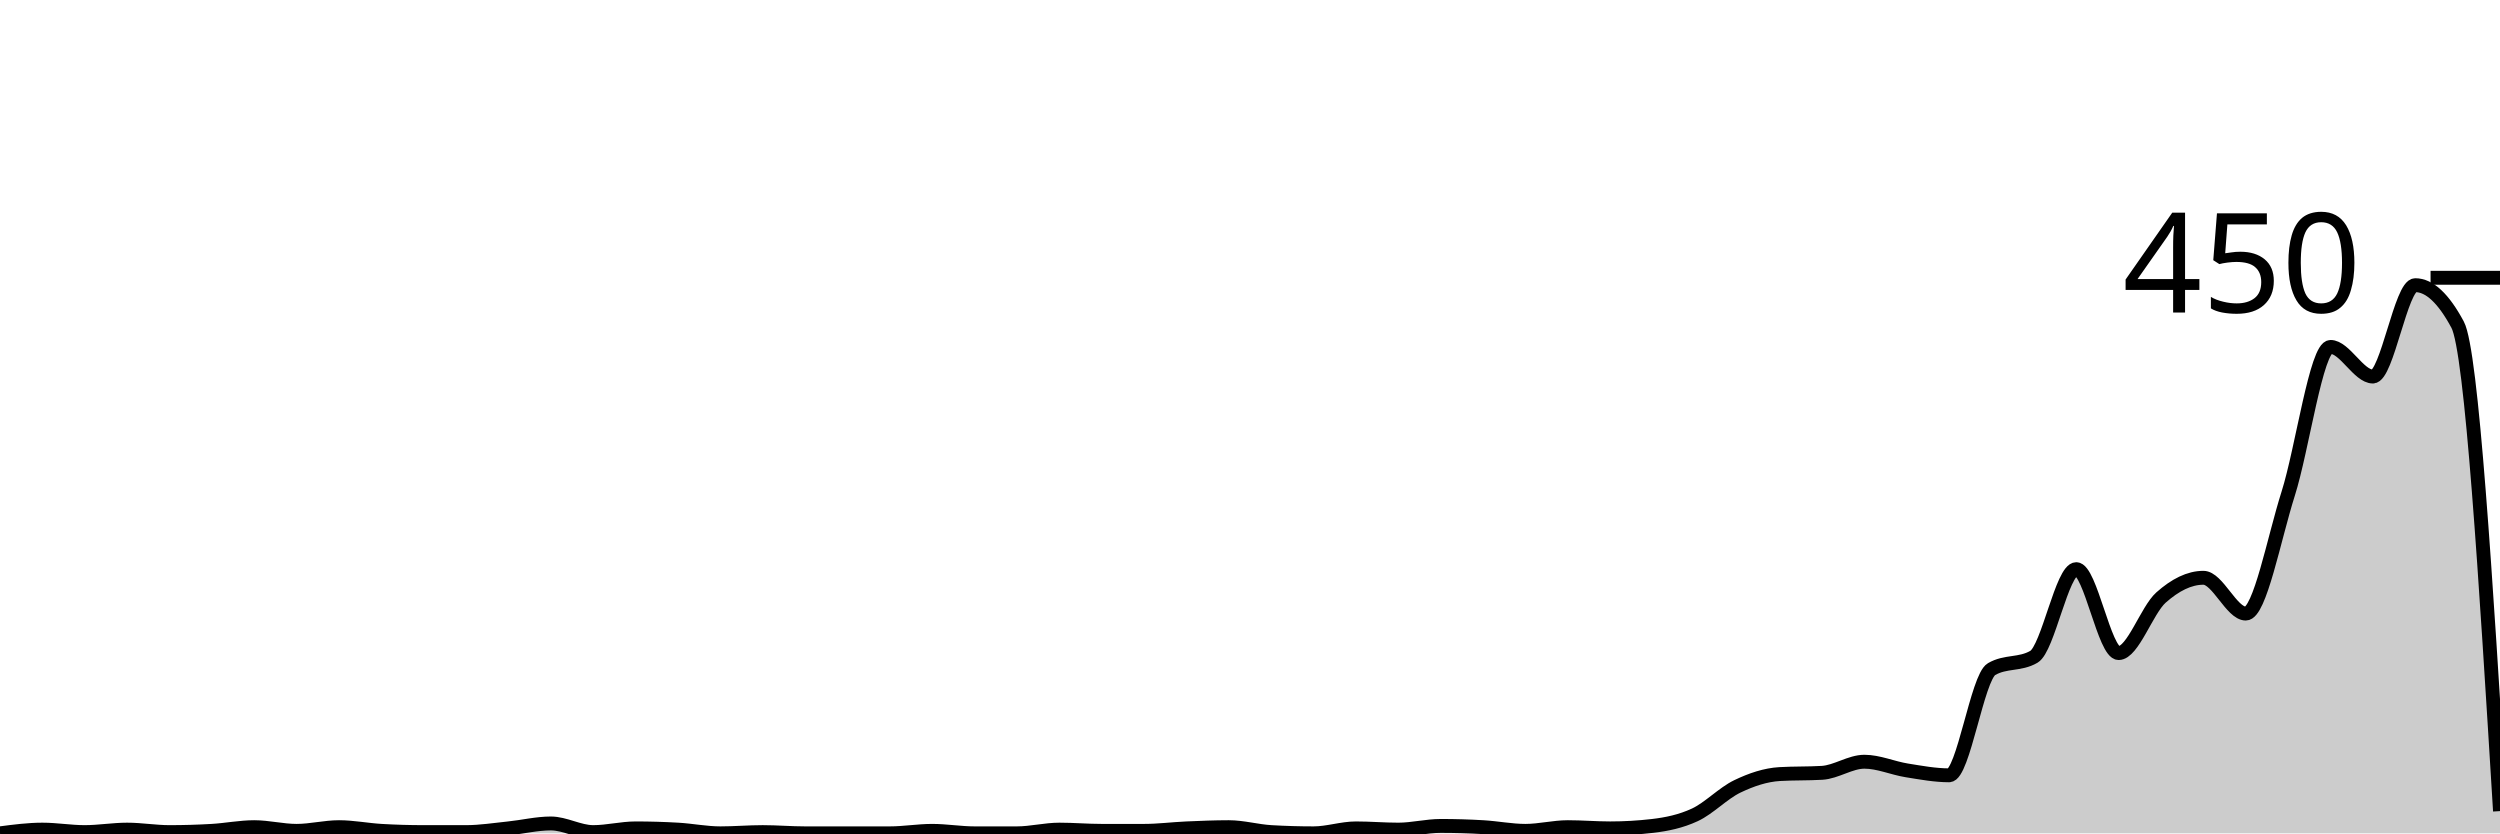
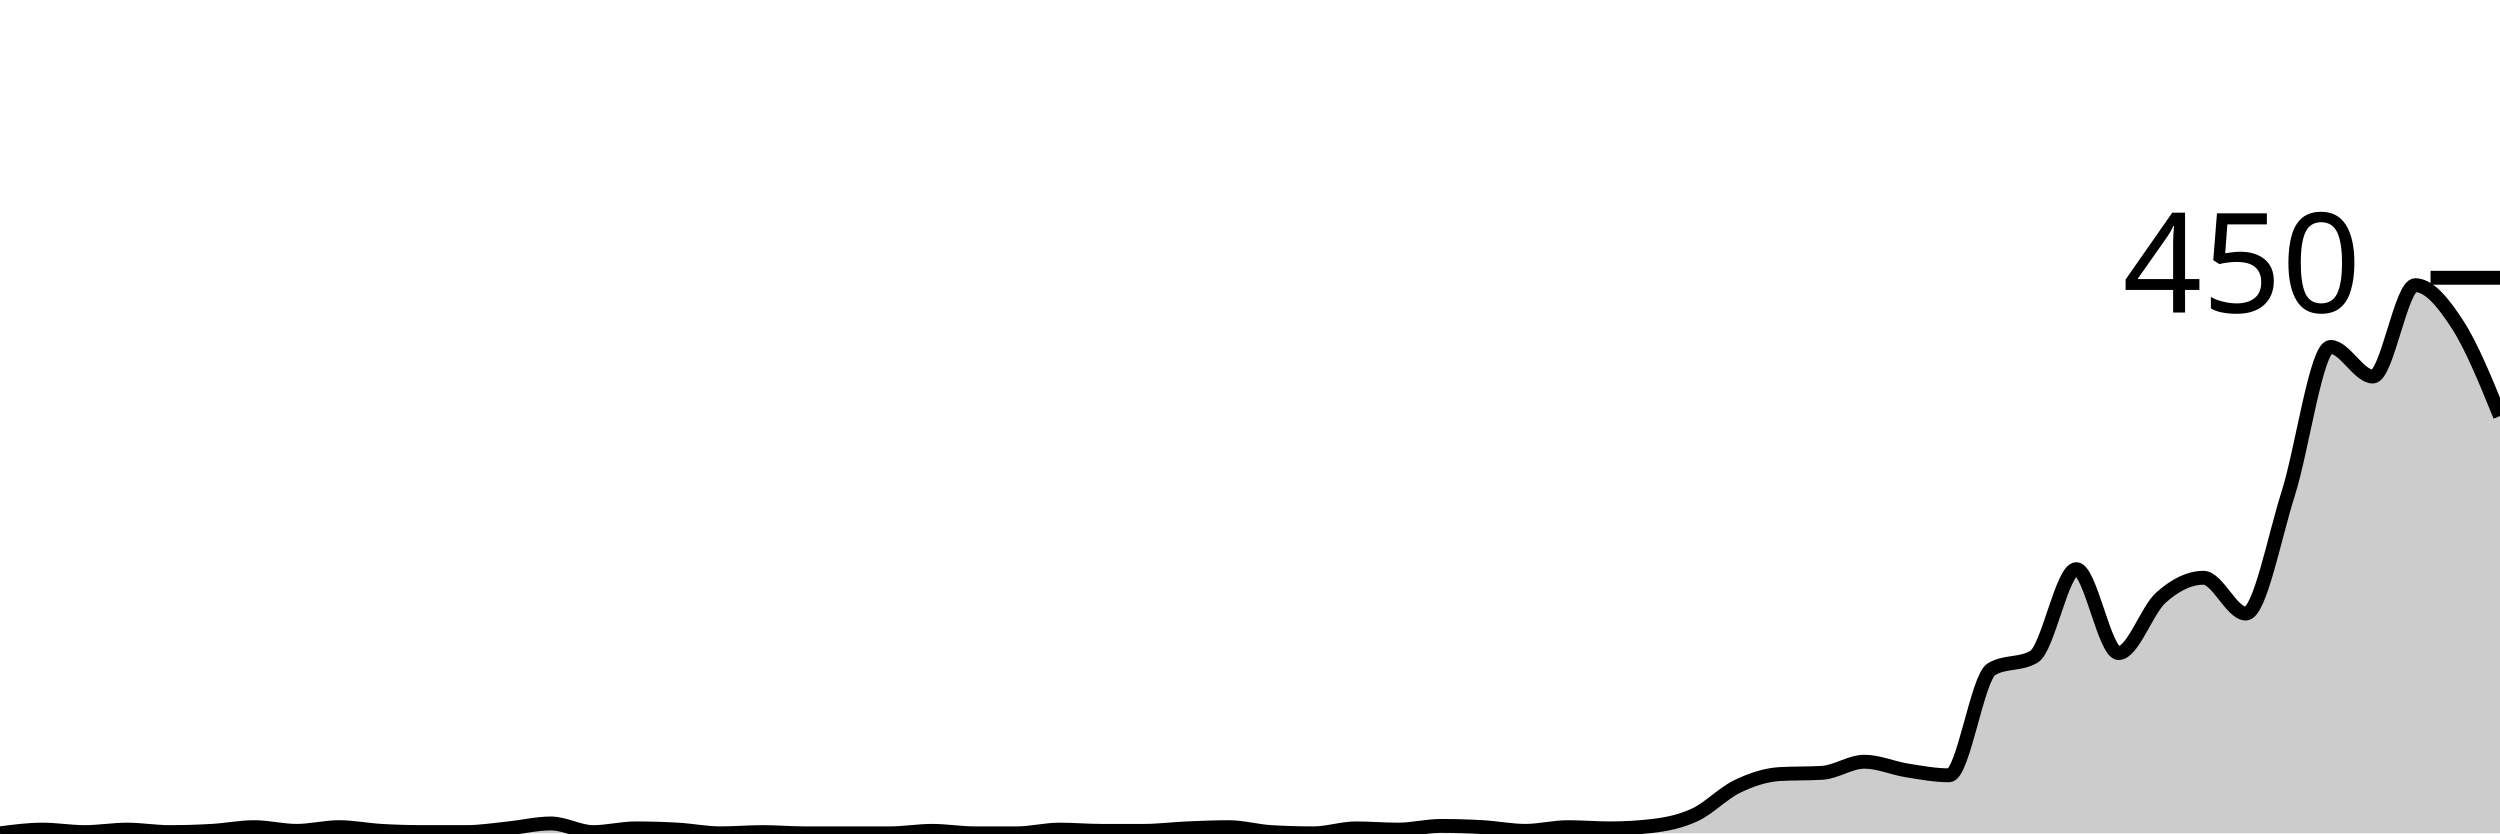
<svg xmlns="http://www.w3.org/2000/svg" viewBox="0 0 180 60">
  <g transform="translate(0,20)">
-     <path class="area" fill="rgba(0, 0, 0, 0.2)" d="M0,40C1.017,39.867,2.034,39.733,3.051,39.733C4.068,39.733,5.085,39.911,6.102,39.911C7.119,39.911,8.136,39.733,9.153,39.733C10.169,39.733,11.186,39.911,12.203,39.911C13.22,39.911,14.237,39.881,15.254,39.822C16.271,39.763,17.288,39.556,18.305,39.556C19.322,39.556,20.339,39.822,21.356,39.822C22.373,39.822,23.39,39.556,24.407,39.556C25.424,39.556,26.441,39.763,27.458,39.822C28.475,39.881,29.492,39.911,30.508,39.911C31.525,39.911,32.542,39.911,33.559,39.911C34.576,39.911,35.593,39.748,36.61,39.644C37.627,39.541,38.644,39.289,39.661,39.289C40.678,39.289,41.695,39.911,42.712,39.911C43.729,39.911,44.746,39.644,45.763,39.644C46.78,39.644,47.797,39.674,48.814,39.733C49.831,39.793,50.847,40,51.864,40C52.881,40,53.898,39.911,54.915,39.911C55.932,39.911,56.949,40,57.966,40C58.983,40,60,40,61.017,40C62.034,40,63.051,40,64.068,40C65.085,40,66.102,39.822,67.119,39.822C68.136,39.822,69.153,40,70.169,40C71.186,40,72.203,40,73.22,40C74.237,40,75.254,39.733,76.271,39.733C77.288,39.733,78.305,39.822,79.322,39.822C80.339,39.822,81.356,39.822,82.373,39.822C83.39,39.822,84.407,39.689,85.424,39.644C86.441,39.6,87.458,39.556,88.475,39.556C89.492,39.556,90.508,39.852,91.525,39.911C92.542,39.97,93.559,40,94.576,40C95.593,40,96.61,39.644,97.627,39.644C98.644,39.644,99.661,39.733,100.678,39.733C101.695,39.733,102.712,39.467,103.729,39.467C104.746,39.467,105.763,39.496,106.78,39.556C107.797,39.615,108.814,39.822,109.831,39.822C110.847,39.822,111.864,39.556,112.881,39.556C113.898,39.556,114.915,39.644,115.932,39.644C116.949,39.644,117.966,39.585,118.983,39.467C120,39.348,121.017,39.141,122.034,38.667C123.051,38.193,124.068,37.111,125.085,36.622C126.102,36.133,127.119,35.793,128.136,35.733C129.153,35.674,130.169,35.704,131.186,35.644C132.203,35.585,133.22,34.844,134.237,34.844C135.254,34.844,136.271,35.304,137.288,35.467C138.305,35.63,139.322,35.822,140.339,35.822C141.356,35.822,142.373,28.77,143.39,28.178C144.407,27.585,145.424,27.881,146.441,27.289C147.458,26.696,148.475,20.978,149.492,20.978C150.508,20.978,151.525,27.022,152.542,27.022C153.559,27.022,154.576,23.926,155.593,23.022C156.61,22.119,157.627,21.6,158.644,21.6C159.661,21.6,160.678,24.178,161.695,24.178C162.712,24.178,163.729,18.756,164.746,15.556C165.763,12.356,166.78,4.978,167.797,4.978C168.814,4.978,169.831,7.111,170.847,7.111C171.864,7.111,172.881,0.533,173.898,0.533C174.915,0.533,175.932,1.481,176.949,3.378C177.966,5.274,178.983,21.837,180,38.4L180,40C178.983,40,177.966,40,176.949,40C175.932,40,174.915,40,173.898,40C172.881,40,171.864,40,170.847,40C169.831,40,168.814,40,167.797,40C166.78,40,165.763,40,164.746,40C163.729,40,162.712,40,161.695,40C160.678,40,159.661,40,158.644,40C157.627,40,156.61,40,155.593,40C154.576,40,153.559,40,152.542,40C151.525,40,150.508,40,149.492,40C148.475,40,147.458,40,146.441,40C145.424,40,144.407,40,143.39,40C142.373,40,141.356,40,140.339,40C139.322,40,138.305,40,137.288,40C136.271,40,135.254,40,134.237,40C133.22,40,132.203,40,131.186,40C130.169,40,129.153,40,128.136,40C127.119,40,126.102,40,125.085,40C124.068,40,123.051,40,122.034,40C121.017,40,120,40,118.983,40C117.966,40,116.949,40,115.932,40C114.915,40,113.898,40,112.881,40C111.864,40,110.847,40,109.831,40C108.814,40,107.797,40,106.78,40C105.763,40,104.746,40,103.729,40C102.712,40,101.695,40,100.678,40C99.661,40,98.644,40,97.627,40C96.61,40,95.593,40,94.576,40C93.559,40,92.542,40,91.525,40C90.508,40,89.492,40,88.475,40C87.458,40,86.441,40,85.424,40C84.407,40,83.39,40,82.373,40C81.356,40,80.339,40,79.322,40C78.305,40,77.288,40,76.271,40C75.254,40,74.237,40,73.22,40C72.203,40,71.186,40,70.169,40C69.153,40,68.136,40,67.119,40C66.102,40,65.085,40,64.068,40C63.051,40,62.034,40,61.017,40C60,40,58.983,40,57.966,40C56.949,40,55.932,40,54.915,40C53.898,40,52.881,40,51.864,40C50.847,40,49.831,40,48.814,40C47.797,40,46.78,40,45.763,40C44.746,40,43.729,40,42.712,40C41.695,40,40.678,40,39.661,40C38.644,40,37.627,40,36.61,40C35.593,40,34.576,40,33.559,40C32.542,40,31.525,40,30.508,40C29.492,40,28.475,40,27.458,40C26.441,40,25.424,40,24.407,40C23.39,40,22.373,40,21.356,40C20.339,40,19.322,40,18.305,40C17.288,40,16.271,40,15.254,40C14.237,40,13.22,40,12.203,40C11.186,40,10.169,40,9.153,40C8.136,40,7.119,40,6.102,40C5.085,40,4.068,40,3.051,40C2.034,40,1.017,40,0,40Z" />
-     <path class="line" stroke="black" fill="none" d="M0,40C1.017,39.867,2.034,39.733,3.051,39.733C4.068,39.733,5.085,39.911,6.102,39.911C7.119,39.911,8.136,39.733,9.153,39.733C10.169,39.733,11.186,39.911,12.203,39.911C13.22,39.911,14.237,39.881,15.254,39.822C16.271,39.763,17.288,39.556,18.305,39.556C19.322,39.556,20.339,39.822,21.356,39.822C22.373,39.822,23.39,39.556,24.407,39.556C25.424,39.556,26.441,39.763,27.458,39.822C28.475,39.881,29.492,39.911,30.508,39.911C31.525,39.911,32.542,39.911,33.559,39.911C34.576,39.911,35.593,39.748,36.61,39.644C37.627,39.541,38.644,39.289,39.661,39.289C40.678,39.289,41.695,39.911,42.712,39.911C43.729,39.911,44.746,39.644,45.763,39.644C46.78,39.644,47.797,39.674,48.814,39.733C49.831,39.793,50.847,40,51.864,40C52.881,40,53.898,39.911,54.915,39.911C55.932,39.911,56.949,40,57.966,40C58.983,40,60,40,61.017,40C62.034,40,63.051,40,64.068,40C65.085,40,66.102,39.822,67.119,39.822C68.136,39.822,69.153,40,70.169,40C71.186,40,72.203,40,73.22,40C74.237,40,75.254,39.733,76.271,39.733C77.288,39.733,78.305,39.822,79.322,39.822C80.339,39.822,81.356,39.822,82.373,39.822C83.39,39.822,84.407,39.689,85.424,39.644C86.441,39.6,87.458,39.556,88.475,39.556C89.492,39.556,90.508,39.852,91.525,39.911C92.542,39.97,93.559,40,94.576,40C95.593,40,96.61,39.644,97.627,39.644C98.644,39.644,99.661,39.733,100.678,39.733C101.695,39.733,102.712,39.467,103.729,39.467C104.746,39.467,105.763,39.496,106.78,39.556C107.797,39.615,108.814,39.822,109.831,39.822C110.847,39.822,111.864,39.556,112.881,39.556C113.898,39.556,114.915,39.644,115.932,39.644C116.949,39.644,117.966,39.585,118.983,39.467C120,39.348,121.017,39.141,122.034,38.667C123.051,38.193,124.068,37.111,125.085,36.622C126.102,36.133,127.119,35.793,128.136,35.733C129.153,35.674,130.169,35.704,131.186,35.644C132.203,35.585,133.22,34.844,134.237,34.844C135.254,34.844,136.271,35.304,137.288,35.467C138.305,35.63,139.322,35.822,140.339,35.822C141.356,35.822,142.373,28.77,143.39,28.178C144.407,27.585,145.424,27.881,146.441,27.289C147.458,26.696,148.475,20.978,149.492,20.978C150.508,20.978,151.525,27.022,152.542,27.022C153.559,27.022,154.576,23.926,155.593,23.022C156.61,22.119,157.627,21.6,158.644,21.6C159.661,21.6,160.678,24.178,161.695,24.178C162.712,24.178,163.729,18.756,164.746,15.556C165.763,12.356,166.78,4.978,167.797,4.978C168.814,4.978,169.831,7.111,170.847,7.111C171.864,7.111,172.881,0.533,173.898,0.533C174.915,0.533,175.932,1.481,176.949,3.378C177.966,5.274,178.983,21.837,180,38.4" />
+     <path class="area" fill="rgba(0, 0, 0, 0.2)" d="M0,40C1.017,39.867,2.034,39.733,3.051,39.733C4.068,39.733,5.085,39.911,6.102,39.911C7.119,39.911,8.136,39.733,9.153,39.733C10.169,39.733,11.186,39.911,12.203,39.911C13.22,39.911,14.237,39.881,15.254,39.822C16.271,39.763,17.288,39.556,18.305,39.556C19.322,39.556,20.339,39.822,21.356,39.822C22.373,39.822,23.39,39.556,24.407,39.556C25.424,39.556,26.441,39.763,27.458,39.822C28.475,39.881,29.492,39.911,30.508,39.911C31.525,39.911,32.542,39.911,33.559,39.911C34.576,39.911,35.593,39.748,36.61,39.644C37.627,39.541,38.644,39.289,39.661,39.289C40.678,39.289,41.695,39.911,42.712,39.911C43.729,39.911,44.746,39.644,45.763,39.644C46.78,39.644,47.797,39.674,48.814,39.733C49.831,39.793,50.847,40,51.864,40C52.881,40,53.898,39.911,54.915,39.911C55.932,39.911,56.949,40,57.966,40C58.983,40,60,40,61.017,40C62.034,40,63.051,40,64.068,40C65.085,40,66.102,39.822,67.119,39.822C68.136,39.822,69.153,40,70.169,40C71.186,40,72.203,40,73.22,40C74.237,40,75.254,39.733,76.271,39.733C77.288,39.733,78.305,39.822,79.322,39.822C80.339,39.822,81.356,39.822,82.373,39.822C83.39,39.822,84.407,39.689,85.424,39.644C86.441,39.6,87.458,39.556,88.475,39.556C89.492,39.556,90.508,39.852,91.525,39.911C92.542,39.97,93.559,40,94.576,40C95.593,40,96.61,39.644,97.627,39.644C98.644,39.644,99.661,39.733,100.678,39.733C101.695,39.733,102.712,39.467,103.729,39.467C104.746,39.467,105.763,39.496,106.78,39.556C107.797,39.615,108.814,39.822,109.831,39.822C110.847,39.822,111.864,39.556,112.881,39.556C113.898,39.556,114.915,39.644,115.932,39.644C116.949,39.644,117.966,39.585,118.983,39.467C120,39.348,121.017,39.141,122.034,38.667C123.051,38.193,124.068,37.111,125.085,36.622C126.102,36.133,127.119,35.793,128.136,35.733C129.153,35.674,130.169,35.704,131.186,35.644C132.203,35.585,133.22,34.844,134.237,34.844C135.254,34.844,136.271,35.304,137.288,35.467C138.305,35.63,139.322,35.822,140.339,35.822C141.356,35.822,142.373,28.77,143.39,28.178C144.407,27.585,145.424,27.881,146.441,27.289C147.458,26.696,148.475,20.978,149.492,20.978C150.508,20.978,151.525,27.022,152.542,27.022C153.559,27.022,154.576,23.926,155.593,23.022C156.61,22.119,157.627,21.6,158.644,21.6C159.661,21.6,160.678,24.178,161.695,24.178C162.712,24.178,163.729,18.756,164.746,15.556C165.763,12.356,166.78,4.978,167.797,4.978C168.814,4.978,169.831,7.111,170.847,7.111C171.864,7.111,172.881,0.533,173.898,0.533C174.915,0.533,175.932,1.807,176.949,3.378C177.966,4.948,178.983,7.452,180,9.956L180,40C178.983,40,177.966,40,176.949,40C175.932,40,174.915,40,173.898,40C172.881,40,171.864,40,170.847,40C169.831,40,168.814,40,167.797,40C166.78,40,165.763,40,164.746,40C163.729,40,162.712,40,161.695,40C160.678,40,159.661,40,158.644,40C157.627,40,156.61,40,155.593,40C154.576,40,153.559,40,152.542,40C151.525,40,150.508,40,149.492,40C148.475,40,147.458,40,146.441,40C145.424,40,144.407,40,143.39,40C142.373,40,141.356,40,140.339,40C139.322,40,138.305,40,137.288,40C136.271,40,135.254,40,134.237,40C133.22,40,132.203,40,131.186,40C130.169,40,129.153,40,128.136,40C127.119,40,126.102,40,125.085,40C124.068,40,123.051,40,122.034,40C121.017,40,120,40,118.983,40C117.966,40,116.949,40,115.932,40C114.915,40,113.898,40,112.881,40C111.864,40,110.847,40,109.831,40C108.814,40,107.797,40,106.78,40C105.763,40,104.746,40,103.729,40C102.712,40,101.695,40,100.678,40C99.661,40,98.644,40,97.627,40C96.61,40,95.593,40,94.576,40C93.559,40,92.542,40,91.525,40C90.508,40,89.492,40,88.475,40C87.458,40,86.441,40,85.424,40C84.407,40,83.39,40,82.373,40C81.356,40,80.339,40,79.322,40C78.305,40,77.288,40,76.271,40C75.254,40,74.237,40,73.22,40C72.203,40,71.186,40,70.169,40C69.153,40,68.136,40,67.119,40C66.102,40,65.085,40,64.068,40C63.051,40,62.034,40,61.017,40C60,40,58.983,40,57.966,40C56.949,40,55.932,40,54.915,40C53.898,40,52.881,40,51.864,40C50.847,40,49.831,40,48.814,40C47.797,40,46.78,40,45.763,40C44.746,40,43.729,40,42.712,40C41.695,40,40.678,40,39.661,40C38.644,40,37.627,40,36.61,40C35.593,40,34.576,40,33.559,40C32.542,40,31.525,40,30.508,40C29.492,40,28.475,40,27.458,40C26.441,40,25.424,40,24.407,40C23.39,40,22.373,40,21.356,40C20.339,40,19.322,40,18.305,40C17.288,40,16.271,40,15.254,40C14.237,40,13.22,40,12.203,40C11.186,40,10.169,40,9.153,40C8.136,40,7.119,40,6.102,40C5.085,40,4.068,40,3.051,40C2.034,40,1.017,40,0,40Z" />
+     <path class="line" stroke="black" fill="none" d="M0,40C1.017,39.867,2.034,39.733,3.051,39.733C4.068,39.733,5.085,39.911,6.102,39.911C7.119,39.911,8.136,39.733,9.153,39.733C10.169,39.733,11.186,39.911,12.203,39.911C13.22,39.911,14.237,39.881,15.254,39.822C16.271,39.763,17.288,39.556,18.305,39.556C19.322,39.556,20.339,39.822,21.356,39.822C22.373,39.822,23.39,39.556,24.407,39.556C25.424,39.556,26.441,39.763,27.458,39.822C28.475,39.881,29.492,39.911,30.508,39.911C31.525,39.911,32.542,39.911,33.559,39.911C34.576,39.911,35.593,39.748,36.61,39.644C37.627,39.541,38.644,39.289,39.661,39.289C40.678,39.289,41.695,39.911,42.712,39.911C43.729,39.911,44.746,39.644,45.763,39.644C46.78,39.644,47.797,39.674,48.814,39.733C49.831,39.793,50.847,40,51.864,40C52.881,40,53.898,39.911,54.915,39.911C55.932,39.911,56.949,40,57.966,40C58.983,40,60,40,61.017,40C62.034,40,63.051,40,64.068,40C65.085,40,66.102,39.822,67.119,39.822C68.136,39.822,69.153,40,70.169,40C71.186,40,72.203,40,73.22,40C74.237,40,75.254,39.733,76.271,39.733C77.288,39.733,78.305,39.822,79.322,39.822C80.339,39.822,81.356,39.822,82.373,39.822C83.39,39.822,84.407,39.689,85.424,39.644C86.441,39.6,87.458,39.556,88.475,39.556C89.492,39.556,90.508,39.852,91.525,39.911C92.542,39.97,93.559,40,94.576,40C95.593,40,96.61,39.644,97.627,39.644C98.644,39.644,99.661,39.733,100.678,39.733C101.695,39.733,102.712,39.467,103.729,39.467C104.746,39.467,105.763,39.496,106.78,39.556C107.797,39.615,108.814,39.822,109.831,39.822C110.847,39.822,111.864,39.556,112.881,39.556C113.898,39.556,114.915,39.644,115.932,39.644C116.949,39.644,117.966,39.585,118.983,39.467C120,39.348,121.017,39.141,122.034,38.667C123.051,38.193,124.068,37.111,125.085,36.622C126.102,36.133,127.119,35.793,128.136,35.733C129.153,35.674,130.169,35.704,131.186,35.644C132.203,35.585,133.22,34.844,134.237,34.844C135.254,34.844,136.271,35.304,137.288,35.467C138.305,35.63,139.322,35.822,140.339,35.822C141.356,35.822,142.373,28.77,143.39,28.178C144.407,27.585,145.424,27.881,146.441,27.289C147.458,26.696,148.475,20.978,149.492,20.978C150.508,20.978,151.525,27.022,152.542,27.022C153.559,27.022,154.576,23.926,155.593,23.022C156.61,22.119,157.627,21.6,158.644,21.6C159.661,21.6,160.678,24.178,161.695,24.178C162.712,24.178,163.729,18.756,164.746,15.556C165.763,12.356,166.78,4.978,167.797,4.978C168.814,4.978,169.831,7.111,170.847,7.111C171.864,7.111,172.881,0.533,173.898,0.533C174.915,0.533,175.932,1.807,176.949,3.378C177.966,4.948,178.983,7.452,180,9.956" />
    <path class="axis-ceiling" stroke-width="1" stroke="black" fill="none" d="M175,0L180,0" />
    <text class="axis-ceiling-label" font-family="sans-serif" text-anchor="end" font-size="10px" x="170" y="2.5">450</text>
  </g>
</svg>
